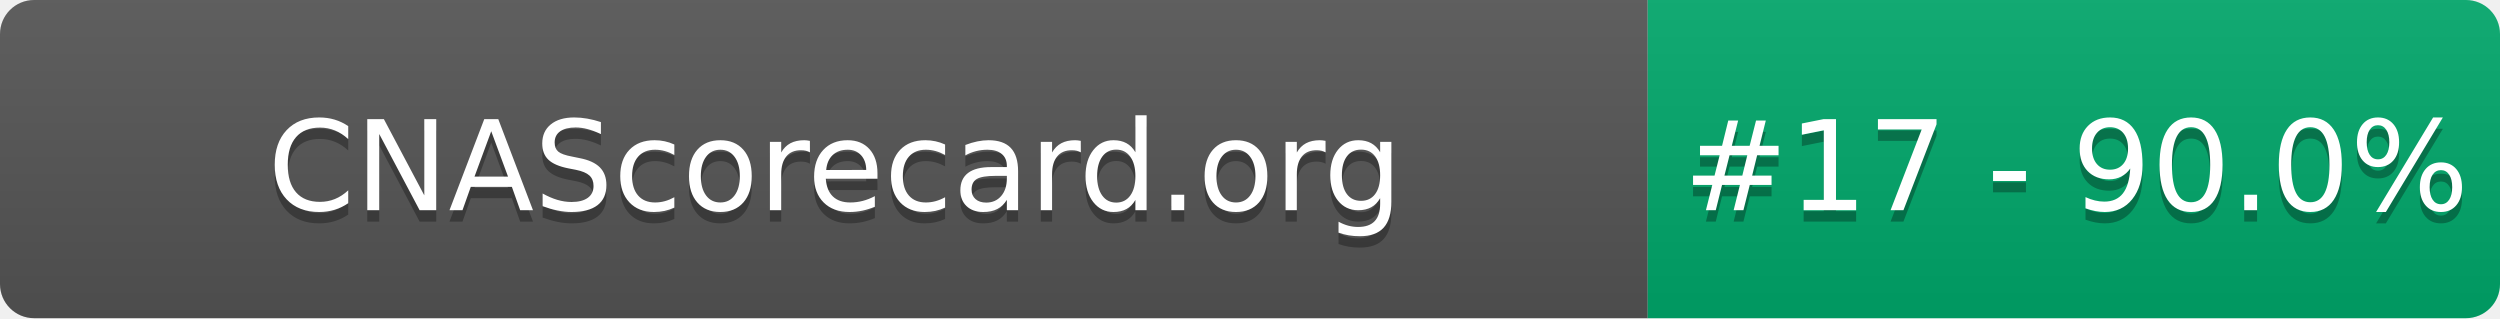
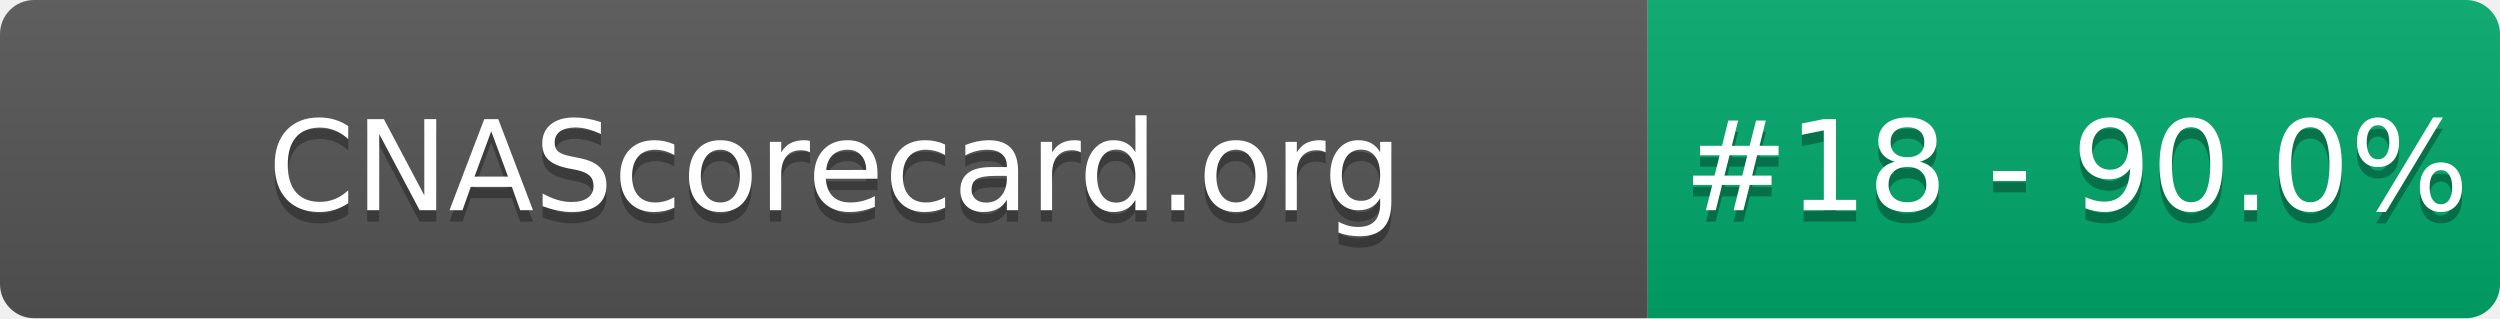
- <svg xmlns="http://www.w3.org/2000/svg" width="220" height="28" role="img" aria-label="CNAScorecard.org: #17 - 90.0%">
+ <svg xmlns="http://www.w3.org/2000/svg" width="220" height="28" role="img" aria-label="CNAScorecard.org: #18 - 90.0%">
  <linearGradient id="s" x2="0" y2="100%">
    <stop offset="0" stop-color="#bbb" stop-opacity=".1" />
    <stop offset="1" stop-opacity=".1" />
  </linearGradient>
  <clipPath id="r">
    <rect width="220" height="28" rx="3" fill="#fff" />
  </clipPath>
  <g clip-path="url(#r)">
    <rect width="145" height="28" fill="#555" />
    <rect x="145" width="75" height="28" fill="#00A86B" />
    <rect width="220" height="28" fill="url(#s)" />
  </g>
  <g fill="#fff" text-anchor="middle" font-family="Verdana,Geneva,DejaVu Sans,sans-serif" text-rendering="geometricPrecision" font-size="110">
    <text aria-hidden="true" x="735" y="195" fill="#010101" fill-opacity=".3" transform="scale(.1)" textLength="1350">CNAScorecard.org</text>
    <text x="735" y="185" transform="scale(.1)" fill="#fff" textLength="1350">CNAScorecard.org</text>
-     <text aria-hidden="true" x="1827" y="195" fill="#010101" fill-opacity=".3" transform="scale(.1)" textLength="605">#17 - 90.0%</text>
-     <text x="1827" y="185" transform="scale(.1)" fill="#fff" textLength="605">#17 - 90.0%</text>
+     <text aria-hidden="true" x="1827" y="195" fill="#010101" fill-opacity=".3" transform="scale(.1)" textLength="605">#18 - 90.0%</text>
+     <text x="1827" y="185" transform="scale(.1)" fill="#fff" textLength="605">#18 - 90.0%</text>
  </g>
</svg>
